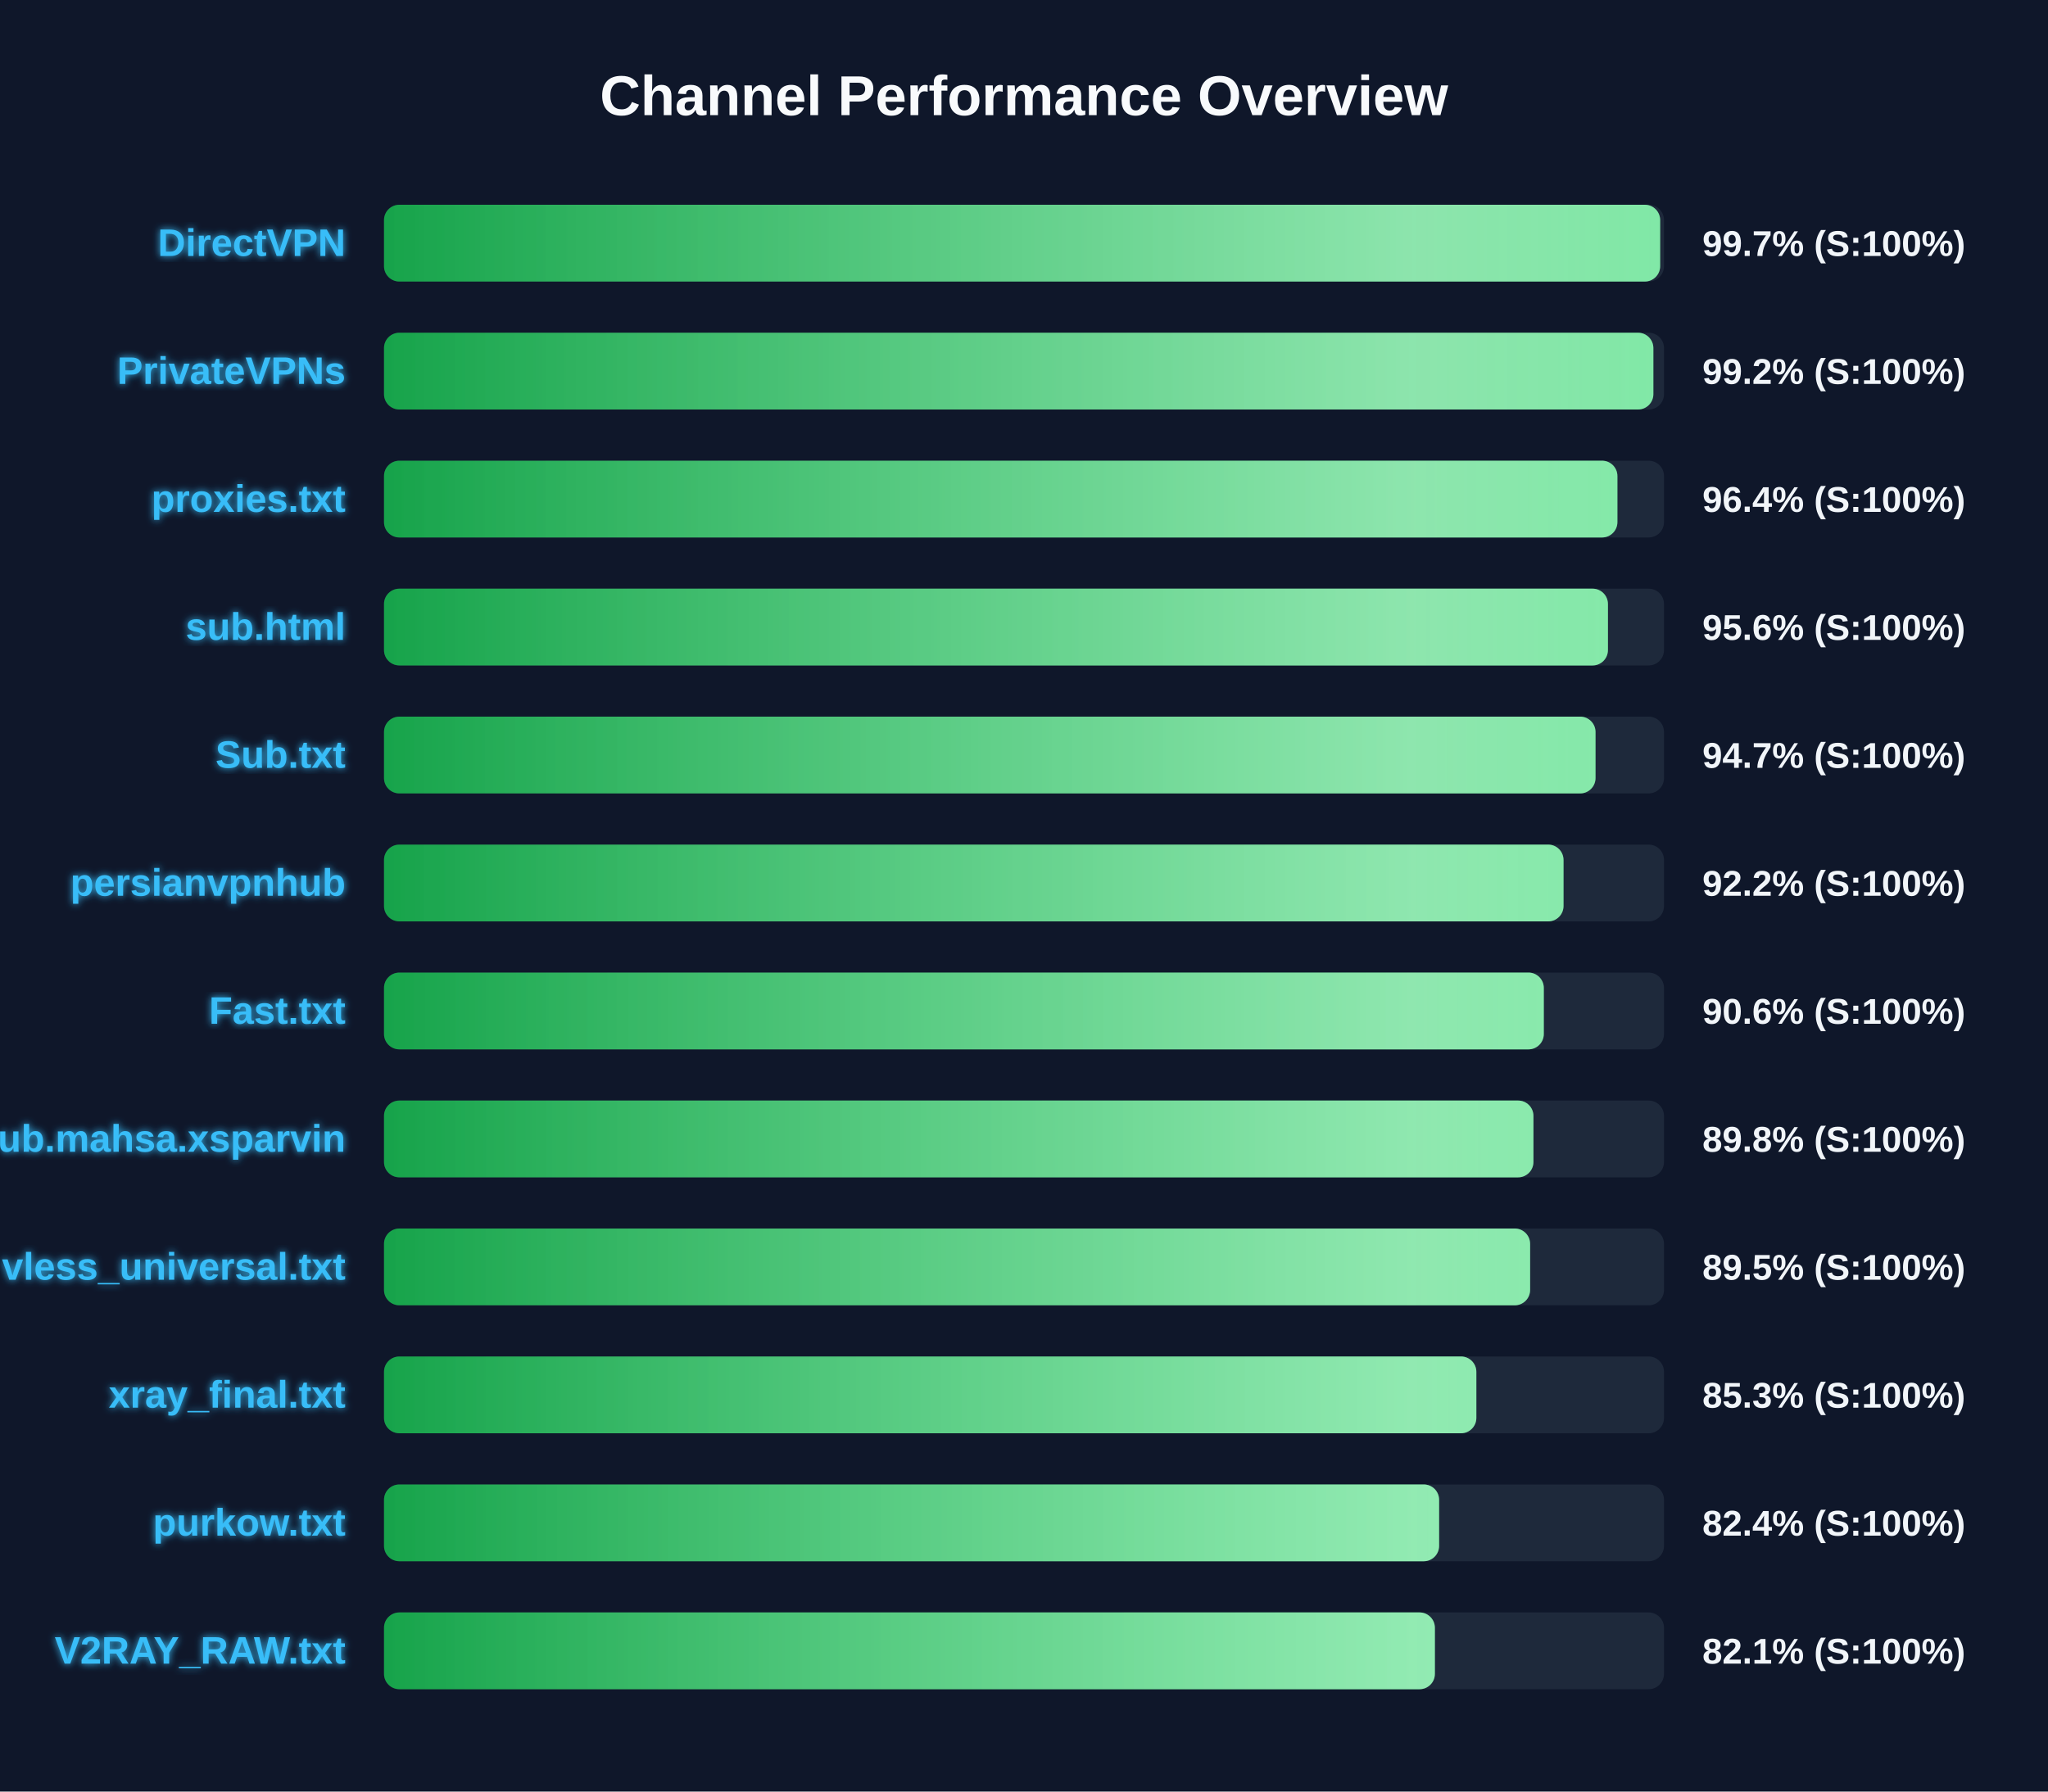
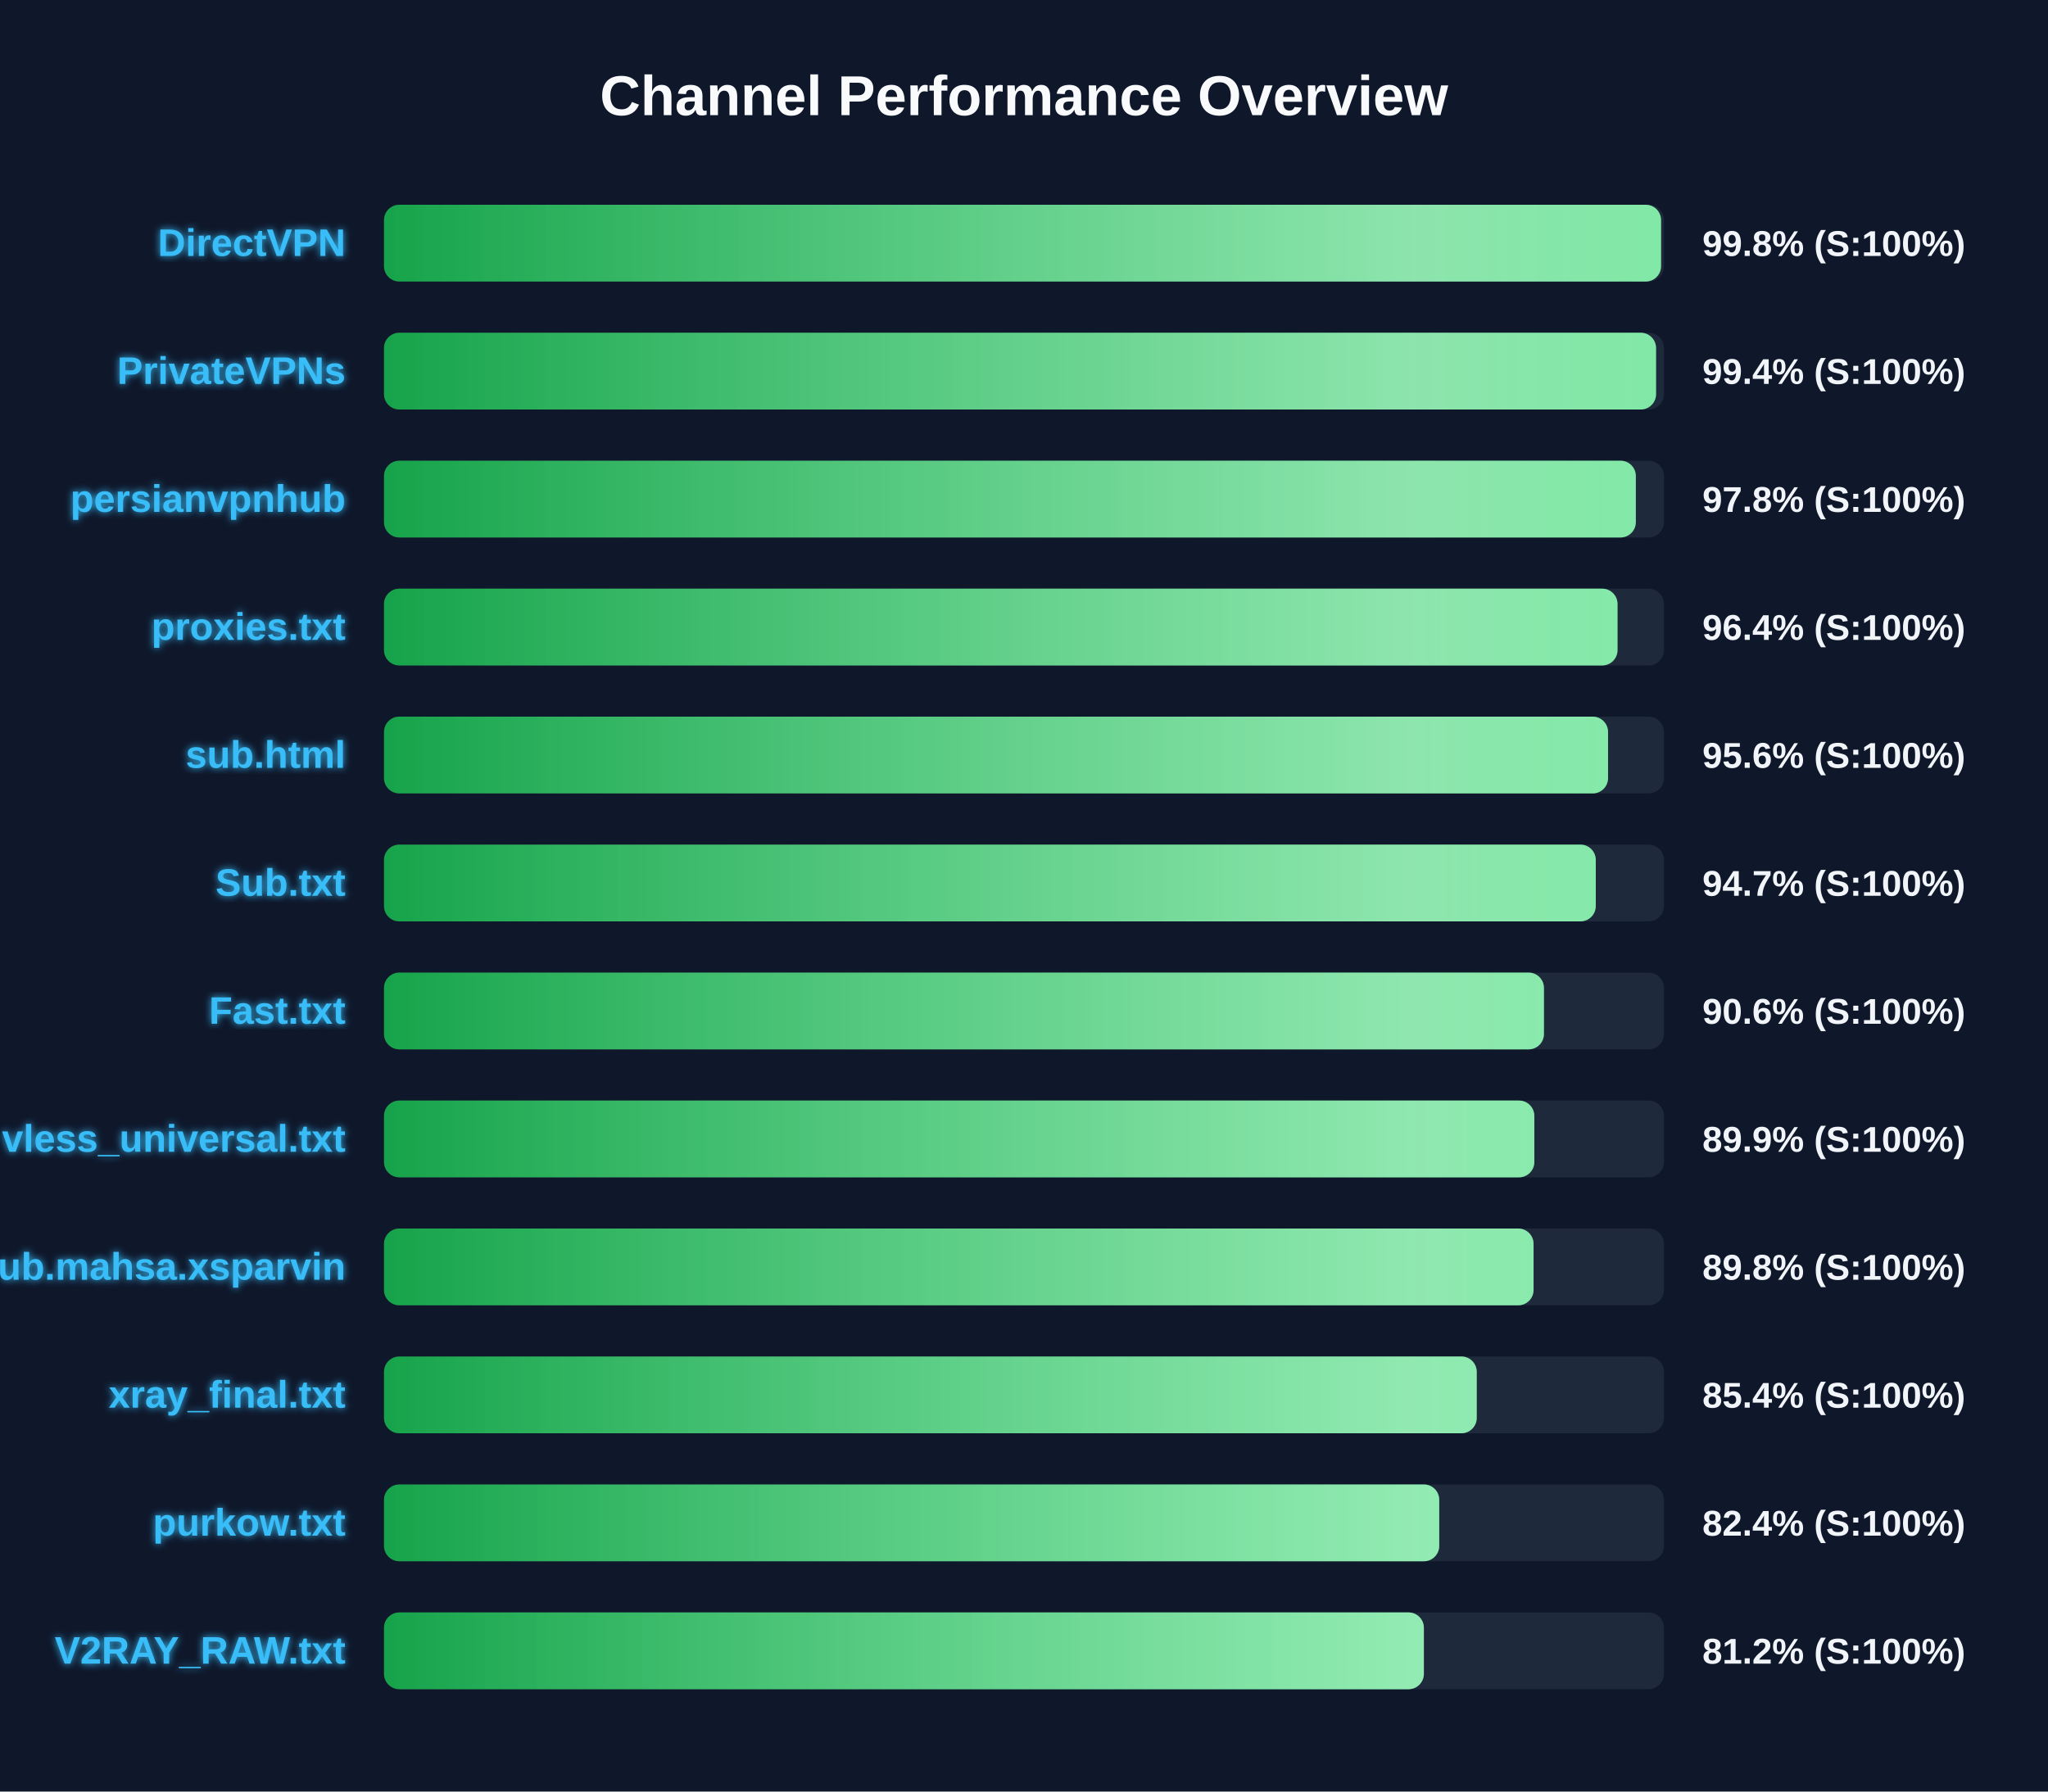
<svg xmlns="http://www.w3.org/2000/svg" width="800" height="700" version="1.1">
  <defs>
    <linearGradient id="grad-green" x1="0%" y1="0%" x2="100%" y2="0%">
      <stop offset="0%" stop-color="#16a34a" />
      <stop offset="100%" stop-color="#4ade80" />
    </linearGradient>
    <linearGradient id="grad-yellow" x1="0%" y1="0%" x2="100%" y2="0%">
      <stop offset="0%" stop-color="#ca8a04" />
      <stop offset="100%" stop-color="#fde047" />
    </linearGradient>
    <linearGradient id="grad-red" x1="0%" y1="0%" x2="100%" y2="0%">
      <stop offset="0%" stop-color="#dc2626" />
      <stop offset="100%" stop-color="#f87171" />
    </linearGradient>
    <linearGradient id="shimmer" x1="0%" y1="0%" x2="100%" y2="0%">
      <stop offset="0%" stop-color="rgba(255,255,255,0)" />
      <stop offset="50%" stop-color="rgba(255,255,255,0.4)" />
      <stop offset="100%" stop-color="rgba(255,255,255,0)" />
    </linearGradient>
    <filter id="glow" x="-20%" y="-20%" width="140%" height="140%">
      <feGaussianBlur stdDeviation="1.5" result="blur" />
      <feComposite in="SourceGraphic" in2="blur" operator="over" />
    </filter>
  </defs>
  <style>
        .bg-rect { fill: #0f172a; }
        .title { font: bold 22px 'Segoe UI', Arial, sans-serif; fill: #f8fafc; }
        .row { font: bold 15px 'Segoe UI', Arial, sans-serif; fill: #38bdf8; filter: url(#glow); }
        .score { font: bold 14px 'Segoe UI', Arial, sans-serif; fill: #f1f5f9; }
        @keyframes shimmer-anim {
            0% { transform: translateX(-100%); }
            100% { transform: translateX(200%); }
        }
        .shimmer-rect {
            animation: shimmer-anim 2.5s infinite linear;
        }
    </style>
  <rect width="100%" height="100%" class="bg-rect" />
  <text x="400" y="45" text-anchor="middle" class="title">Channel Performance Overview</text>
  <rect x="150" y="80" width="500" height="30" fill="#1e293b" rx="6" />
  <clipPath id="clip-0">
-     <rect x="150" y="80" width="498.5" height="30" rx="6" />
+     <rect x="150" y="80" width="498.85" height="30" rx="6" />
  </clipPath>
-   <rect x="150" y="80" width="498.5" height="30" fill="url(#grad-green)" rx="6" />
+   <rect x="150" y="80" width="498.85" height="30" fill="url(#grad-green)" rx="6" />
  <g clip-path="url(#clip-0)">
    <rect x="150" y="80" width="100%" height="30" fill="url(#shimmer)" class="shimmer-rect" />
  </g>
  <text x="135" y="100" text-anchor="end" class="row">DirectVPN</text>
-   <text x="665" y="100" text-anchor="start" class="score">99.7% (S:100%)</text>
+   <text x="665" y="100" text-anchor="start" class="score">99.8% (S:100%)</text>
  <rect x="150" y="130" width="500" height="30" fill="#1e293b" rx="6" />
  <clipPath id="clip-1">
-     <rect x="150" y="130" width="495.85" height="30" rx="6" />
+     <rect x="150" y="130" width="496.9" height="30" rx="6" />
  </clipPath>
-   <rect x="150" y="130" width="495.85" height="30" fill="url(#grad-green)" rx="6" />
+   <rect x="150" y="130" width="496.9" height="30" fill="url(#grad-green)" rx="6" />
  <g clip-path="url(#clip-1)">
    <rect x="150" y="130" width="100%" height="30" fill="url(#shimmer)" class="shimmer-rect" />
  </g>
  <text x="135" y="150" text-anchor="end" class="row">PrivateVPNs</text>
-   <text x="665" y="150" text-anchor="start" class="score">99.2% (S:100%)</text>
+   <text x="665" y="150" text-anchor="start" class="score">99.4% (S:100%)</text>
  <rect x="150" y="180" width="500" height="30" fill="#1e293b" rx="6" />
  <clipPath id="clip-2">
-     <rect x="150" y="180" width="481.8" height="30" rx="6" />
+     <rect x="150" y="180" width="489.0" height="30" rx="6" />
  </clipPath>
-   <rect x="150" y="180" width="481.8" height="30" fill="url(#grad-green)" rx="6" />
+   <rect x="150" y="180" width="489.0" height="30" fill="url(#grad-green)" rx="6" />
  <g clip-path="url(#clip-2)">
    <rect x="150" y="180" width="100%" height="30" fill="url(#shimmer)" class="shimmer-rect" />
  </g>
-   <text x="135" y="200" text-anchor="end" class="row">proxies.txt</text>
-   <text x="665" y="200" text-anchor="start" class="score">96.4% (S:100%)</text>
+   <text x="135" y="200" text-anchor="end" class="row">persianvpnhub</text>
+   <text x="665" y="200" text-anchor="start" class="score">97.8% (S:100%)</text>
  <rect x="150" y="230" width="500" height="30" fill="#1e293b" rx="6" />
  <clipPath id="clip-3">
-     <rect x="150" y="230" width="478.1" height="30" rx="6" />
+     <rect x="150" y="230" width="481.85" height="30" rx="6" />
  </clipPath>
-   <rect x="150" y="230" width="478.1" height="30" fill="url(#grad-green)" rx="6" />
+   <rect x="150" y="230" width="481.85" height="30" fill="url(#grad-green)" rx="6" />
  <g clip-path="url(#clip-3)">
    <rect x="150" y="230" width="100%" height="30" fill="url(#shimmer)" class="shimmer-rect" />
  </g>
-   <text x="135" y="250" text-anchor="end" class="row">sub.html</text>
-   <text x="665" y="250" text-anchor="start" class="score">95.6% (S:100%)</text>
+   <text x="135" y="250" text-anchor="end" class="row">proxies.txt</text>
+   <text x="665" y="250" text-anchor="start" class="score">96.4% (S:100%)</text>
  <rect x="150" y="280" width="500" height="30" fill="#1e293b" rx="6" />
  <clipPath id="clip-4">
-     <rect x="150" y="280" width="473.25" height="30" rx="6" />
+     <rect x="150" y="280" width="478.15" height="30" rx="6" />
  </clipPath>
-   <rect x="150" y="280" width="473.25" height="30" fill="url(#grad-green)" rx="6" />
+   <rect x="150" y="280" width="478.15" height="30" fill="url(#grad-green)" rx="6" />
  <g clip-path="url(#clip-4)">
    <rect x="150" y="280" width="100%" height="30" fill="url(#shimmer)" class="shimmer-rect" />
  </g>
-   <text x="135" y="300" text-anchor="end" class="row">Sub.txt</text>
-   <text x="665" y="300" text-anchor="start" class="score">94.7% (S:100%)</text>
+   <text x="135" y="300" text-anchor="end" class="row">sub.html</text>
+   <text x="665" y="300" text-anchor="start" class="score">95.6% (S:100%)</text>
  <rect x="150" y="330" width="500" height="30" fill="#1e293b" rx="6" />
  <clipPath id="clip-5">
-     <rect x="150" y="330" width="460.75" height="30" rx="6" />
+     <rect x="150" y="330" width="473.35" height="30" rx="6" />
  </clipPath>
-   <rect x="150" y="330" width="460.75" height="30" fill="url(#grad-green)" rx="6" />
+   <rect x="150" y="330" width="473.35" height="30" fill="url(#grad-green)" rx="6" />
  <g clip-path="url(#clip-5)">
    <rect x="150" y="330" width="100%" height="30" fill="url(#shimmer)" class="shimmer-rect" />
  </g>
-   <text x="135" y="350" text-anchor="end" class="row">persianvpnhub</text>
-   <text x="665" y="350" text-anchor="start" class="score">92.2% (S:100%)</text>
+   <text x="135" y="350" text-anchor="end" class="row">Sub.txt</text>
+   <text x="665" y="350" text-anchor="start" class="score">94.7% (S:100%)</text>
  <rect x="150" y="380" width="500" height="30" fill="#1e293b" rx="6" />
  <clipPath id="clip-6">
-     <rect x="150" y="380" width="453.05" height="30" rx="6" />
+     <rect x="150" y="380" width="453.1" height="30" rx="6" />
  </clipPath>
-   <rect x="150" y="380" width="453.05" height="30" fill="url(#grad-green)" rx="6" />
+   <rect x="150" y="380" width="453.1" height="30" fill="url(#grad-green)" rx="6" />
  <g clip-path="url(#clip-6)">
    <rect x="150" y="380" width="100%" height="30" fill="url(#shimmer)" class="shimmer-rect" />
  </g>
  <text x="135" y="400" text-anchor="end" class="row">Fast.txt</text>
  <text x="665" y="400" text-anchor="start" class="score">90.6% (S:100%)</text>
  <rect x="150" y="430" width="500" height="30" fill="#1e293b" rx="6" />
  <clipPath id="clip-7">
-     <rect x="150" y="430" width="449.0" height="30" rx="6" />
+     <rect x="150" y="430" width="449.35" height="30" rx="6" />
  </clipPath>
-   <rect x="150" y="430" width="449.0" height="30" fill="url(#grad-green)" rx="6" />
+   <rect x="150" y="430" width="449.35" height="30" fill="url(#grad-green)" rx="6" />
  <g clip-path="url(#clip-7)">
    <rect x="150" y="430" width="100%" height="30" fill="url(#shimmer)" class="shimmer-rect" />
  </g>
-   <text x="135" y="450" text-anchor="end" class="row">Sub.mahsa.xsparvin</text>
-   <text x="665" y="450" text-anchor="start" class="score">89.8% (S:100%)</text>
+   <text x="135" y="450" text-anchor="end" class="row">vless_universal.txt</text>
+   <text x="665" y="450" text-anchor="start" class="score">89.9% (S:100%)</text>
  <rect x="150" y="480" width="500" height="30" fill="#1e293b" rx="6" />
  <clipPath id="clip-8">
-     <rect x="150" y="480" width="447.7" height="30" rx="6" />
+     <rect x="150" y="480" width="449.05" height="30" rx="6" />
  </clipPath>
-   <rect x="150" y="480" width="447.7" height="30" fill="url(#grad-green)" rx="6" />
+   <rect x="150" y="480" width="449.05" height="30" fill="url(#grad-green)" rx="6" />
  <g clip-path="url(#clip-8)">
    <rect x="150" y="480" width="100%" height="30" fill="url(#shimmer)" class="shimmer-rect" />
  </g>
-   <text x="135" y="500" text-anchor="end" class="row">vless_universal.txt</text>
-   <text x="665" y="500" text-anchor="start" class="score">89.5% (S:100%)</text>
+   <text x="135" y="500" text-anchor="end" class="row">Sub.mahsa.xsparvin</text>
+   <text x="665" y="500" text-anchor="start" class="score">89.8% (S:100%)</text>
  <rect x="150" y="530" width="500" height="30" fill="#1e293b" rx="6" />
  <clipPath id="clip-9">
-     <rect x="150" y="530" width="426.7" height="30" rx="6" />
+     <rect x="150" y="530" width="426.85" height="30" rx="6" />
  </clipPath>
-   <rect x="150" y="530" width="426.7" height="30" fill="url(#grad-green)" rx="6" />
+   <rect x="150" y="530" width="426.85" height="30" fill="url(#grad-green)" rx="6" />
  <g clip-path="url(#clip-9)">
    <rect x="150" y="530" width="100%" height="30" fill="url(#shimmer)" class="shimmer-rect" />
  </g>
  <text x="135" y="550" text-anchor="end" class="row">xray_final.txt</text>
-   <text x="665" y="550" text-anchor="start" class="score">85.3% (S:100%)</text>
+   <text x="665" y="550" text-anchor="start" class="score">85.4% (S:100%)</text>
  <rect x="150" y="580" width="500" height="30" fill="#1e293b" rx="6" />
  <clipPath id="clip-10">
-     <rect x="150" y="580" width="412.15" height="30" rx="6" />
+     <rect x="150" y="580" width="412.2" height="30" rx="6" />
  </clipPath>
-   <rect x="150" y="580" width="412.15" height="30" fill="url(#grad-green)" rx="6" />
+   <rect x="150" y="580" width="412.2" height="30" fill="url(#grad-green)" rx="6" />
  <g clip-path="url(#clip-10)">
    <rect x="150" y="580" width="100%" height="30" fill="url(#shimmer)" class="shimmer-rect" />
  </g>
  <text x="135" y="600" text-anchor="end" class="row">purkow.txt</text>
  <text x="665" y="600" text-anchor="start" class="score">82.4% (S:100%)</text>
  <rect x="150" y="630" width="500" height="30" fill="#1e293b" rx="6" />
  <clipPath id="clip-11">
-     <rect x="150" y="630" width="410.5" height="30" rx="6" />
+     <rect x="150" y="630" width="406.2" height="30" rx="6" />
  </clipPath>
-   <rect x="150" y="630" width="410.5" height="30" fill="url(#grad-green)" rx="6" />
+   <rect x="150" y="630" width="406.2" height="30" fill="url(#grad-green)" rx="6" />
  <g clip-path="url(#clip-11)">
    <rect x="150" y="630" width="100%" height="30" fill="url(#shimmer)" class="shimmer-rect" />
  </g>
  <text x="135" y="650" text-anchor="end" class="row">V2RAY_RAW.txt</text>
-   <text x="665" y="650" text-anchor="start" class="score">82.1% (S:100%)</text>
+   <text x="665" y="650" text-anchor="start" class="score">81.2% (S:100%)</text>
</svg>
